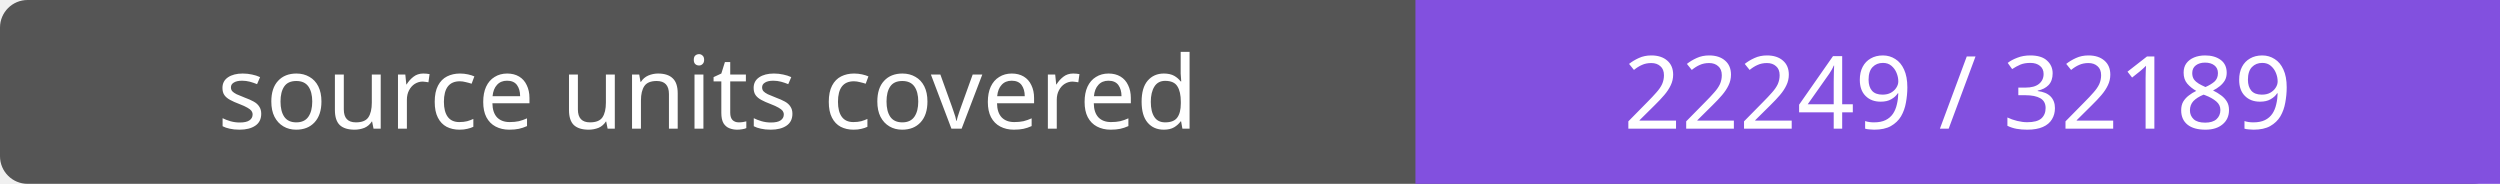
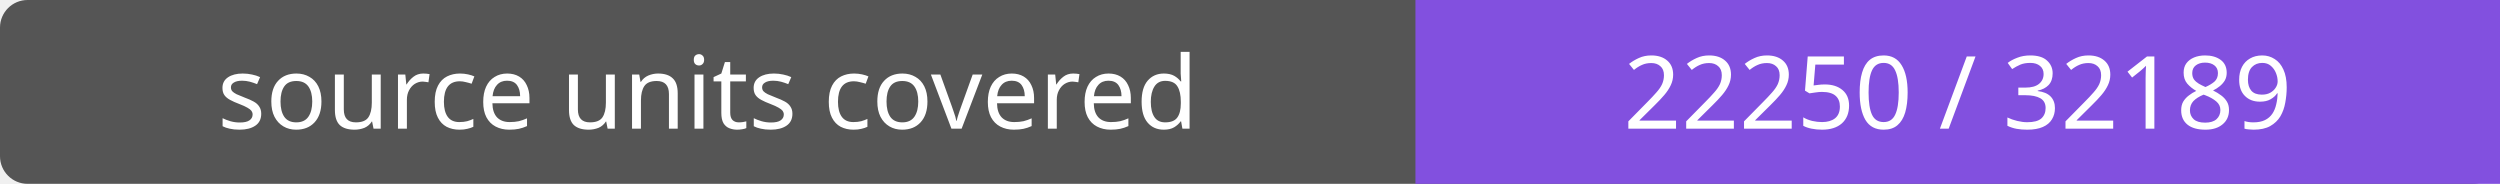
- <svg xmlns="http://www.w3.org/2000/svg" width="272" height="20" role="img" aria-label="source units covered: 22249 / 32189">
+ <svg xmlns="http://www.w3.org/2000/svg" width="272" height="20" role="img" aria-label="source units covered: 22250 / 32189">
  <rect width="272" height="20" rx="3" fill="#555" />
  <path fill="#8250df" d="M154 0h118v20H154z" />
  <g fill="#fff" text-anchor="middle" font-family="Verdana,sans-serif" font-size="11">
    <text x="77.0" y="14">source units covered</text>
-     <text x="213.0" y="14">22249 / 32189</text>
+     <text x="213.0" y="14">22250 / 32189</text>
  </g>
</svg>
